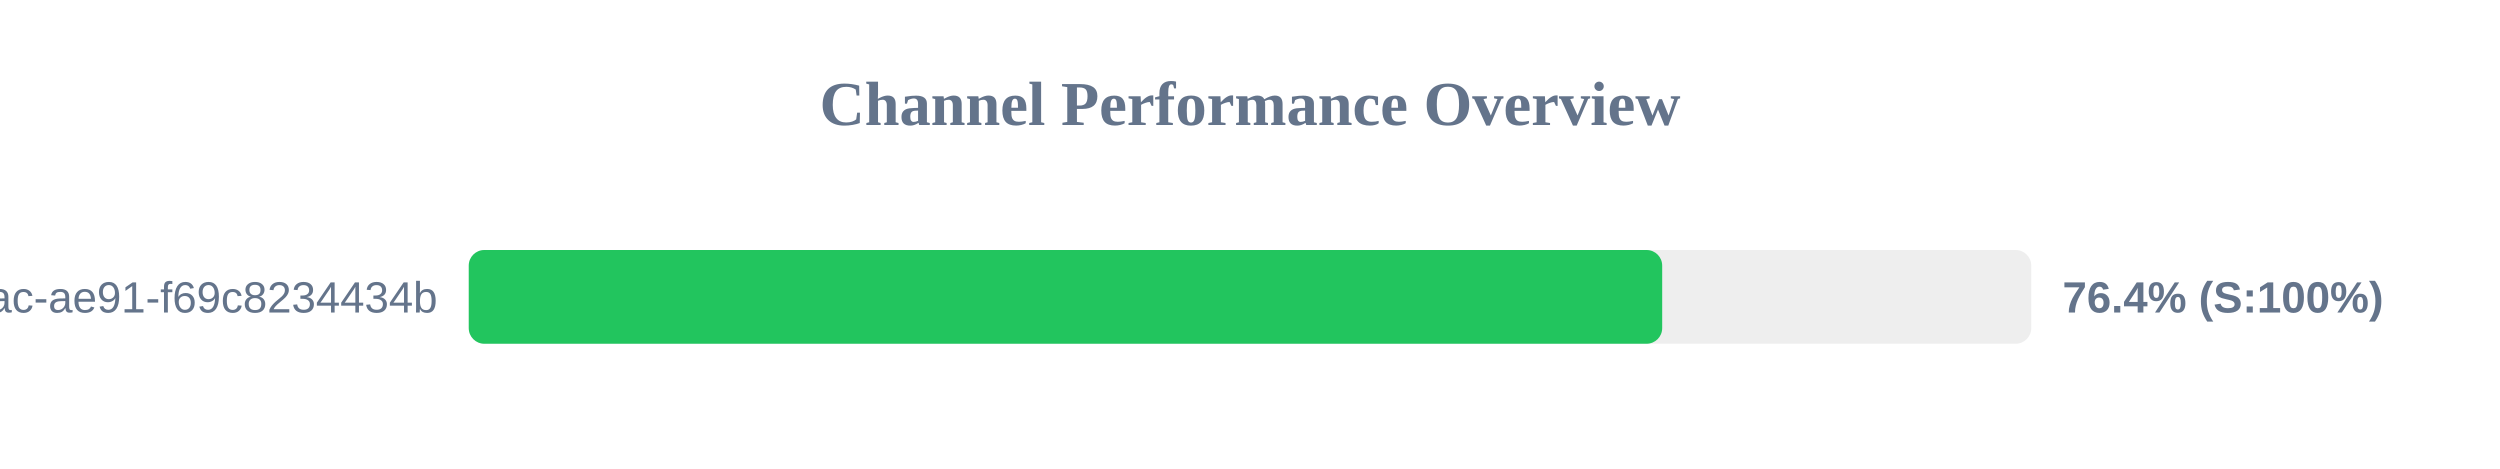
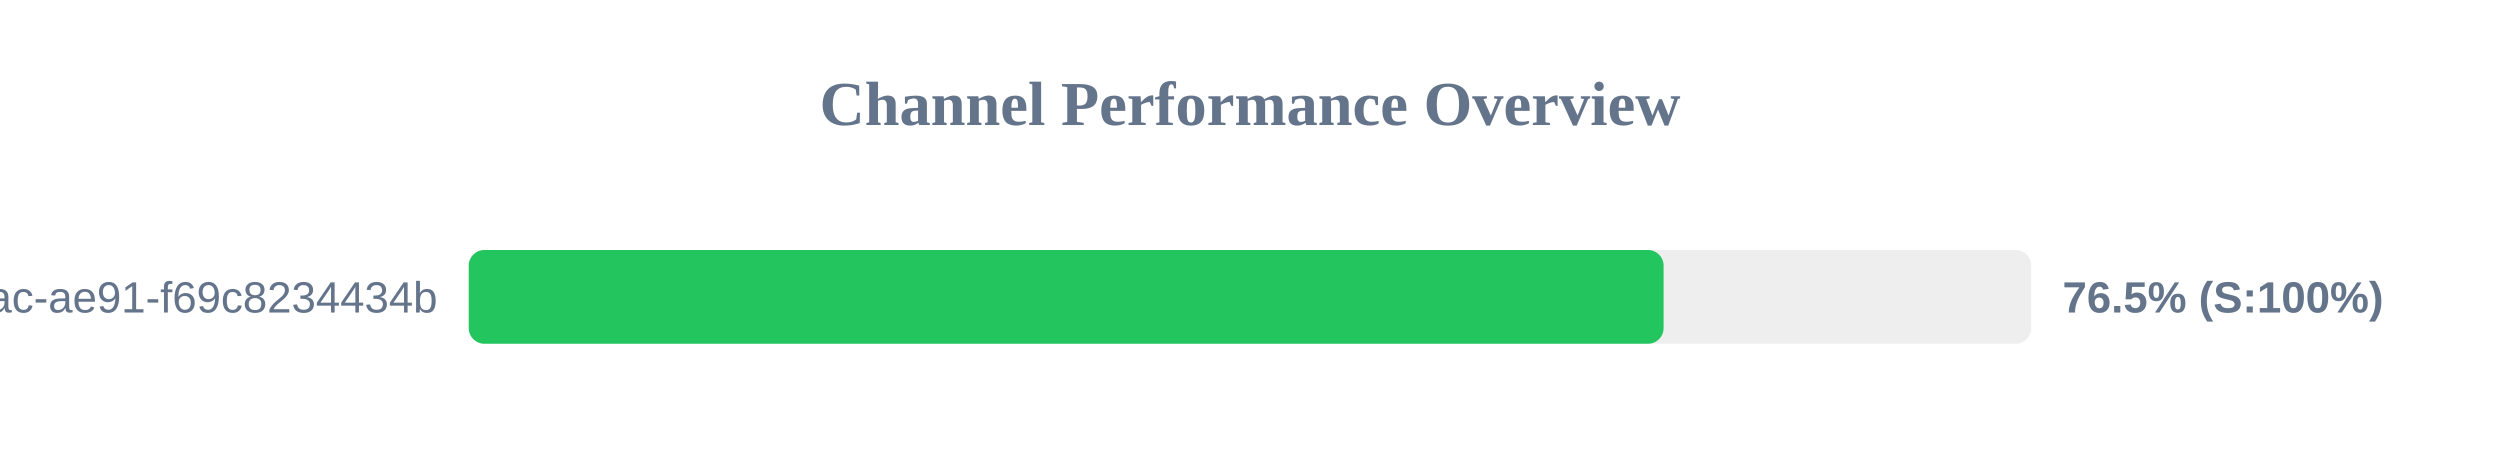
<svg xmlns="http://www.w3.org/2000/svg" width="800" height="150" version="1.1">
  <style>
        .row { font: 14px Arial; fill: #64748b; }
        .score { font: bold 14px Arial; fill: #64748b; }
    </style>
  <text x="400" y="40" text-anchor="middle" font-size="20px" font-weight="bold" fill="#64748b">Channel Performance Overview</text>
  <rect x="150" y="80" width="500" height="30" fill="#eee" rx="5" />
-   <rect x="150" y="80" width="381.9" height="30" fill="#22c55e" rx="5" />
+   <rect x="150" y="80" width="382.35" height="30" fill="#22c55e" rx="5" />
  <text x="140" y="100" text-anchor="end" class="row">?uuid=942b9cb8-92fa-46ac-ae91-f69c8234434b</text>
-   <text x="660" y="100" text-anchor="start" class="score">76.4% (S:100%)</text>
+   <text x="660" y="100" text-anchor="start" class="score">76.5% (S:100%)</text>
</svg>
